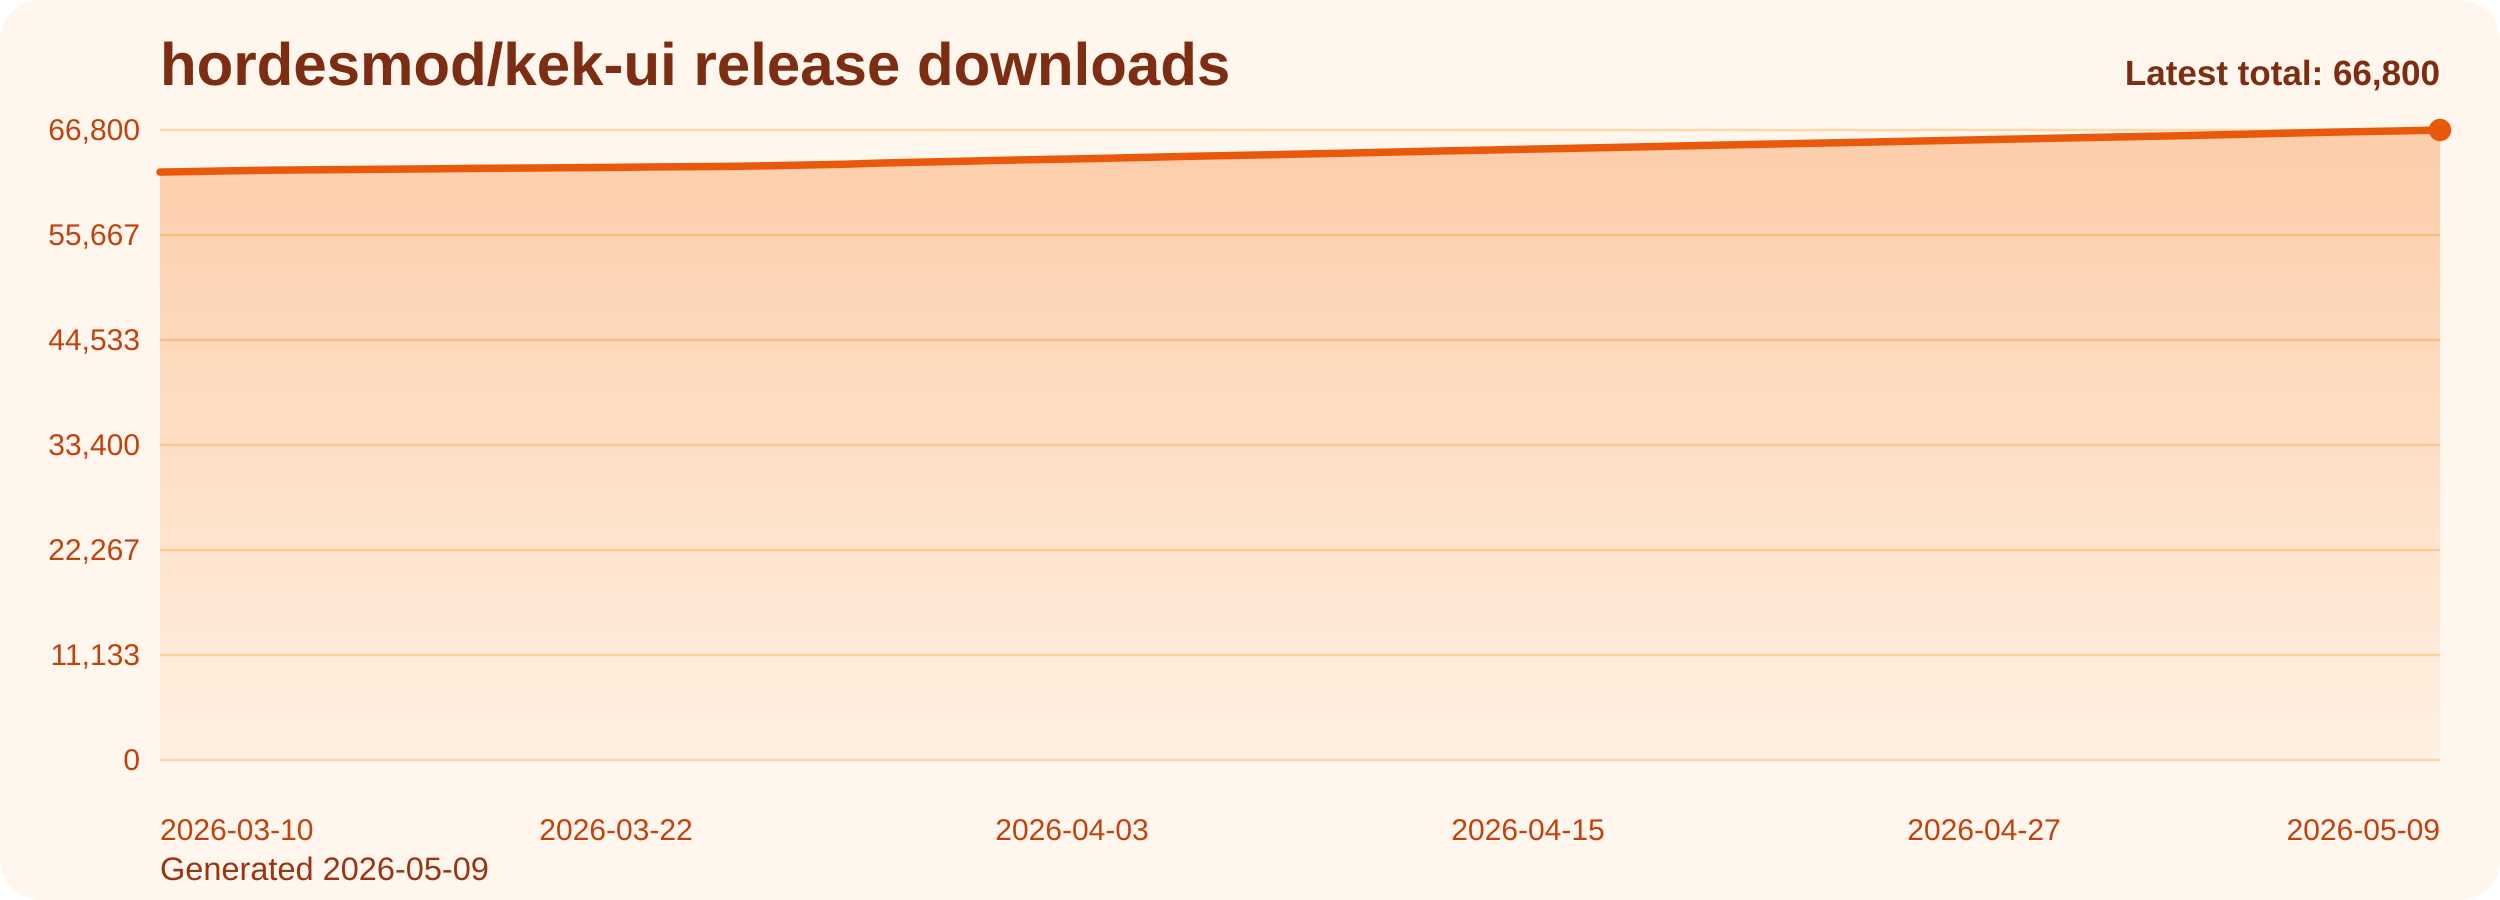
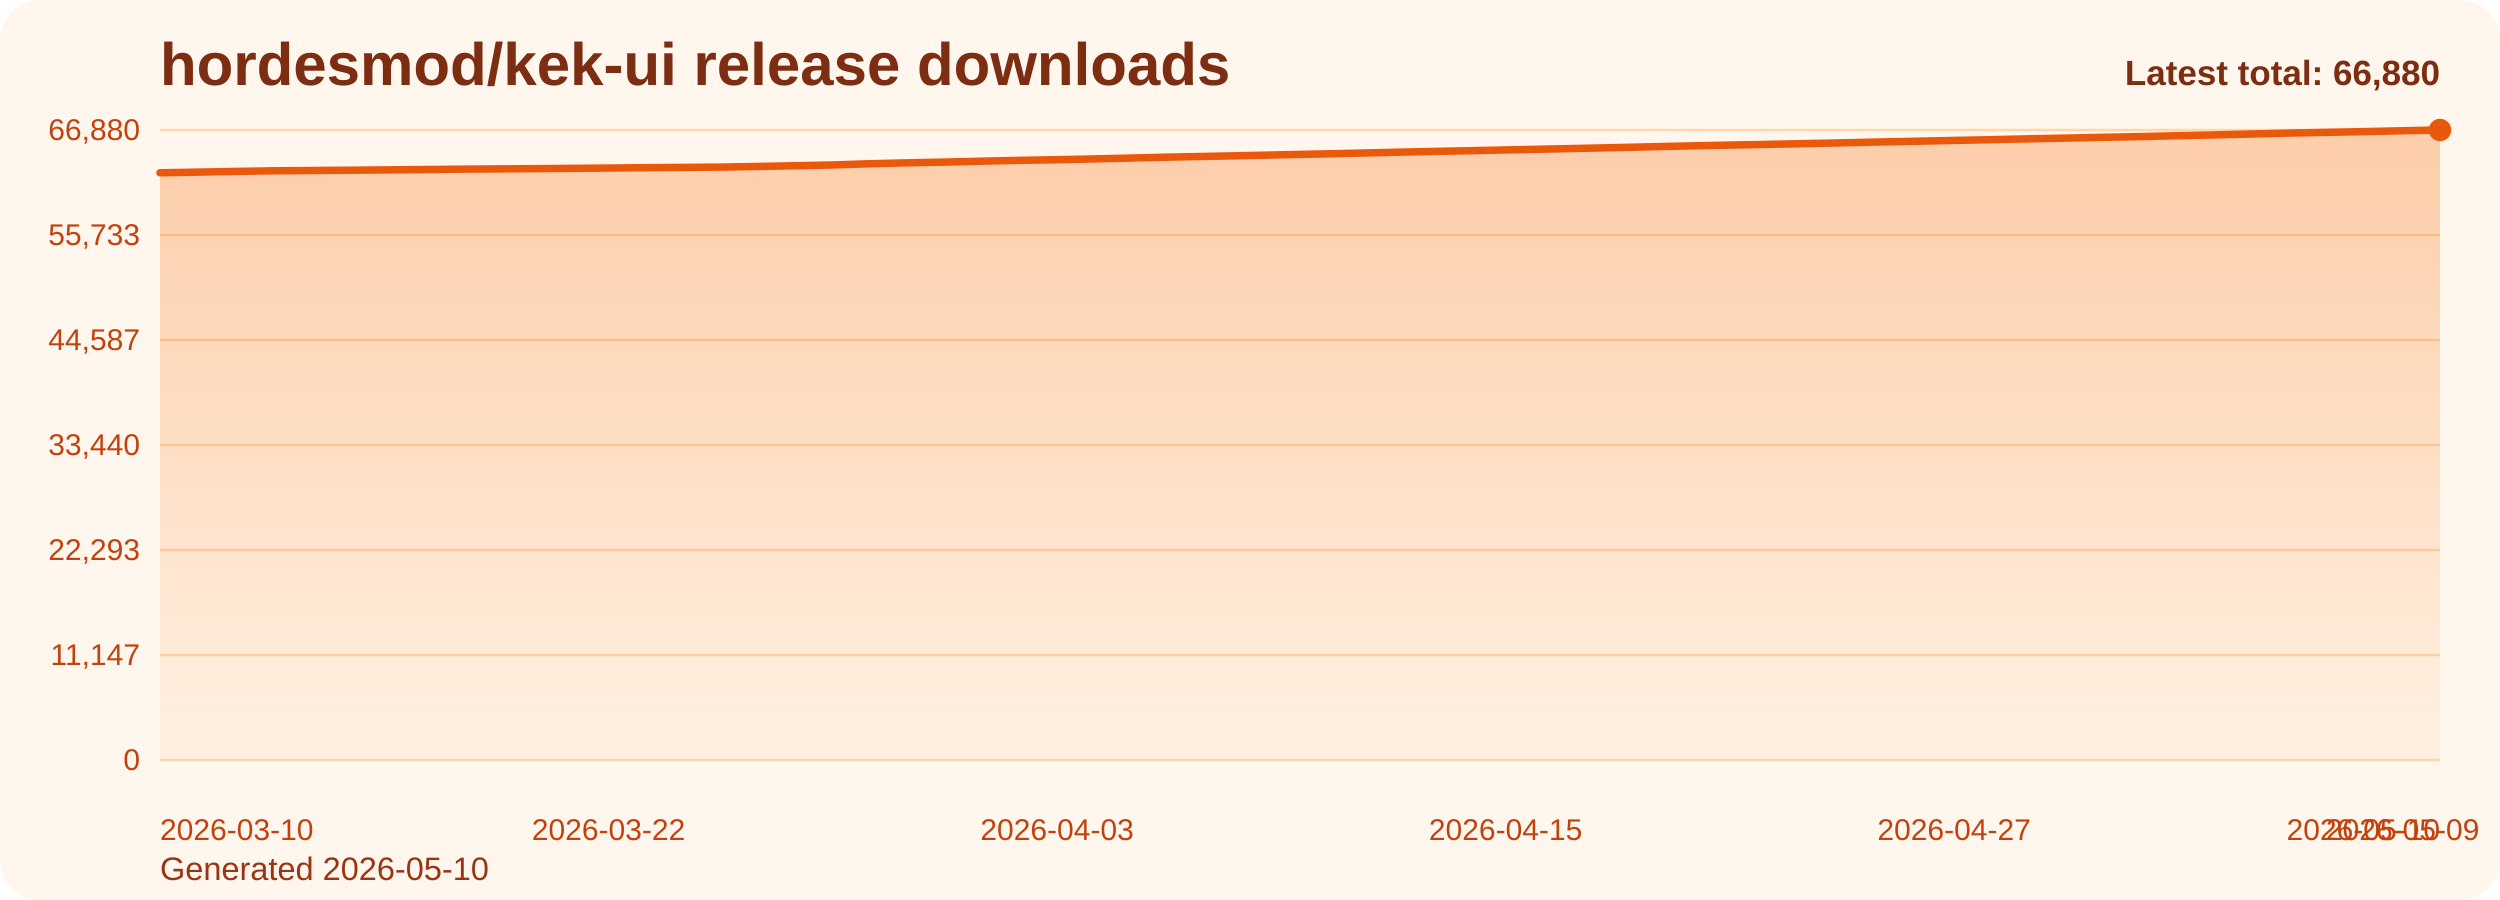
<svg xmlns="http://www.w3.org/2000/svg" viewBox="0 0 1000 360" role="img" aria-label="hordesmod/kek-ui release downloads chart">
  <defs>
    <linearGradient id="fill-total-trend-orange" x1="0" y1="0" x2="0" y2="1">
      <stop offset="0%" stop-color="#f97316" stop-opacity="0.32" />
      <stop offset="100%" stop-color="#f97316" stop-opacity="0.05" />
    </linearGradient>
    <style>
      .bg { fill: #fff7ed; }
      .title { font: 700 24px Arial, sans-serif; fill: #7c2d12; }
      .sub { font: 400 13px Arial, sans-serif; fill: #9a3412; }
      .grid { stroke: #fed7aa; stroke-width: 1; }
      .axis { font: 400 12px Arial, sans-serif; fill: #c2410c; }
      .line { fill: none; stroke: #ea580c; stroke-width: 3; stroke-linecap: round; stroke-linejoin: round; }
      .dot { fill: #ea580c; }
      .value { font: 600 11px Arial, sans-serif; fill: #9a3412; }
      .latest { font: 700 14px Arial, sans-serif; fill: #7c2d12; }
    </style>
  </defs>
  <rect class="bg" x="0" y="0" width="1000" height="360" rx="16" />
  <text class="title" x="64" y="34">hordesmod/kek-ui release downloads</text>
-   <text class="sub" x="64" y="352">Generated 2026-05-09</text>
+   <text class="sub" x="64" y="352">Generated 2026-05-10</text>
  <line x1="64" y1="52.00" x2="976" y2="52.00" class="grid" />
-   <text x="56" y="56.00" text-anchor="end" class="axis">66,800</text>
+   <text x="56" y="56.00" text-anchor="end" class="axis">66,880</text>
  <line x1="64" y1="94.00" x2="976" y2="94.00" class="grid" />
-   <text x="56" y="98.00" text-anchor="end" class="axis">55,667</text>
+   <text x="56" y="98.00" text-anchor="end" class="axis">55,733</text>
  <line x1="64" y1="136.00" x2="976" y2="136.00" class="grid" />
-   <text x="56" y="140.00" text-anchor="end" class="axis">44,533</text>
+   <text x="56" y="140.00" text-anchor="end" class="axis">44,587</text>
  <line x1="64" y1="178.00" x2="976" y2="178.00" class="grid" />
-   <text x="56" y="182.00" text-anchor="end" class="axis">33,400</text>
+   <text x="56" y="182.00" text-anchor="end" class="axis">33,440</text>
  <line x1="64" y1="220.00" x2="976" y2="220.00" class="grid" />
-   <text x="56" y="224.00" text-anchor="end" class="axis">22,267</text>
+   <text x="56" y="224.00" text-anchor="end" class="axis">22,293</text>
  <line x1="64" y1="262.00" x2="976" y2="262.00" class="grid" />
-   <text x="56" y="266.00" text-anchor="end" class="axis">11,133</text>
+   <text x="56" y="266.00" text-anchor="end" class="axis">11,147</text>
  <line x1="64" y1="304.00" x2="976" y2="304.00" class="grid" />
  <text x="56" y="308.00" text-anchor="end" class="axis">0</text>
-   <path d="M 64.00 304 L 64.00 68.83 L 79.20 68.57 L 94.40 68.29 L 109.60 68.05 L 124.80 67.93 L 140.00 67.81 L 155.20 67.68 L 170.40 67.55 L 185.60 67.39 L 200.80 67.28 L 216.00 67.18 L 231.20 67.07 L 246.40 66.94 L 261.60 66.77 L 276.80 66.67 L 292.00 66.55 L 307.20 66.31 L 322.40 66.00 L 337.60 65.70 L 352.80 65.20 L 368.00 64.85 L 383.20 64.54 L 398.40 64.17 L 413.60 63.86 L 428.80 63.58 L 444.00 63.27 L 459.20 62.92 L 474.40 62.55 L 489.60 62.26 L 504.80 61.96 L 520.00 61.63 L 535.20 61.32 L 550.40 60.98 L 565.60 60.63 L 580.80 60.30 L 596.00 60.01 L 611.20 59.67 L 626.40 59.37 L 641.60 59.06 L 656.80 58.73 L 672.00 58.38 L 687.20 58.05 L 702.40 57.74 L 717.60 57.45 L 732.80 57.14 L 748.00 56.83 L 763.20 56.50 L 778.40 56.19 L 793.60 55.87 L 808.80 55.56 L 824.00 55.24 L 839.20 54.94 L 854.40 54.63 L 869.60 54.34 L 884.80 53.98 L 900.00 53.64 L 915.20 53.28 L 930.40 52.91 L 945.60 52.62 L 960.80 52.34 L 976.00 52.00 L 976.00 304 Z" fill="url(#fill-total-trend-orange)" />
-   <polyline class="line" points="64.00,68.83 79.20,68.57 94.40,68.29 109.60,68.05 124.80,67.93 140.00,67.81 155.20,67.68 170.40,67.55 185.60,67.39 200.80,67.28 216.00,67.18 231.20,67.07 246.40,66.94 261.60,66.77 276.80,66.67 292.00,66.55 307.20,66.31 322.40,66.00 337.60,65.70 352.80,65.20 368.00,64.85 383.20,64.54 398.40,64.17 413.60,63.86 428.80,63.58 444.00,63.27 459.20,62.92 474.40,62.55 489.60,62.26 504.80,61.96 520.00,61.63 535.20,61.32 550.40,60.98 565.60,60.63 580.80,60.30 596.00,60.01 611.20,59.67 626.40,59.37 641.60,59.06 656.80,58.73 672.00,58.38 687.20,58.05 702.40,57.74 717.60,57.45 732.80,57.14 748.00,56.83 763.20,56.50 778.40,56.19 793.60,55.87 808.80,55.56 824.00,55.24 839.20,54.94 854.40,54.63 869.60,54.34 884.80,53.98 900.00,53.64 915.20,53.28 930.40,52.91 945.60,52.62 960.80,52.34 976.00,52.00" />
+   <path d="M 64.00 304 L 64.00 69.11 L 78.95 68.85 L 93.90 68.57 L 108.85 68.33 L 123.80 68.21 L 138.75 68.09 L 153.70 67.96 L 168.66 67.83 L 183.61 67.67 L 198.56 67.56 L 213.51 67.46 L 228.46 67.35 L 243.41 67.22 L 258.36 67.06 L 273.31 66.96 L 288.26 66.83 L 303.21 66.59 L 318.16 66.29 L 333.11 65.98 L 348.07 65.49 L 363.02 65.13 L 377.97 64.83 L 392.92 64.46 L 407.87 64.15 L 422.82 63.87 L 437.77 63.56 L 452.72 63.21 L 467.67 62.84 L 482.62 62.55 L 497.57 62.25 L 512.52 61.92 L 527.48 61.61 L 542.43 61.27 L 557.38 60.92 L 572.33 60.59 L 587.28 60.30 L 602.23 59.97 L 617.18 59.66 L 632.13 59.35 L 647.08 59.02 L 662.03 58.67 L 676.98 58.34 L 691.93 58.03 L 706.89 57.75 L 721.84 57.44 L 736.79 57.13 L 751.74 56.79 L 766.69 56.49 L 781.64 56.17 L 796.59 55.86 L 811.54 55.53 L 826.49 55.24 L 841.44 54.92 L 856.39 54.63 L 871.34 54.28 L 886.30 53.94 L 901.25 53.58 L 916.20 53.21 L 931.15 52.92 L 946.10 52.64 L 961.05 52.30 L 976.00 52.00 L 976.00 304 Z" fill="url(#fill-total-trend-orange)" />
+   <polyline class="line" points="64.00,69.11 78.95,68.85 93.90,68.57 108.85,68.33 123.80,68.21 138.75,68.09 153.70,67.96 168.66,67.83 183.61,67.67 198.56,67.56 213.51,67.46 228.46,67.35 243.41,67.22 258.36,67.06 273.31,66.96 288.26,66.83 303.21,66.59 318.16,66.29 333.11,65.98 348.07,65.49 363.02,65.13 377.97,64.83 392.92,64.46 407.87,64.15 422.82,63.87 437.77,63.56 452.72,63.21 467.67,62.84 482.62,62.55 497.57,62.25 512.52,61.92 527.48,61.61 542.43,61.27 557.38,60.92 572.33,60.59 587.28,60.30 602.23,59.97 617.18,59.66 632.13,59.35 647.08,59.02 662.03,58.67 676.98,58.34 691.93,58.03 706.89,57.75 721.84,57.44 736.79,57.13 751.74,56.79 766.69,56.49 781.64,56.17 796.59,55.86 811.54,55.53 826.49,55.24 841.44,54.92 856.39,54.63 871.34,54.28 886.30,53.94 901.25,53.58 916.20,53.21 931.15,52.92 946.10,52.64 961.05,52.30 976.00,52.00" />
  <circle class="dot" cx="976.00" cy="52.00" r="4.5" />
  <text class="axis" x="64.00" y="336" text-anchor="start">2026-03-10</text>
-   <text class="axis" x="246.40" y="336" text-anchor="middle">2026-03-22</text>
-   <text class="axis" x="428.80" y="336" text-anchor="middle">2026-04-03</text>
-   <text class="axis" x="611.20" y="336" text-anchor="middle">2026-04-15</text>
-   <text class="axis" x="793.60" y="336" text-anchor="middle">2026-04-27</text>
-   <text class="axis" x="976.00" y="336" text-anchor="end">2026-05-09</text>
-   <text class="latest" x="976" y="34" text-anchor="end">Latest total: 66,800</text>
+   <text class="axis" x="243.41" y="336" text-anchor="middle">2026-03-22</text>
+   <text class="axis" x="422.82" y="336" text-anchor="middle">2026-04-03</text>
+   <text class="axis" x="602.23" y="336" text-anchor="middle">2026-04-15</text>
+   <text class="axis" x="781.64" y="336" text-anchor="middle">2026-04-27</text>
+   <text class="axis" x="961.05" y="336" text-anchor="middle">2026-05-09</text>
+   <text class="axis" x="976.00" y="336" text-anchor="end">2026-05-10</text>
+   <text class="latest" x="976" y="34" text-anchor="end">Latest total: 66,880</text>
</svg>
